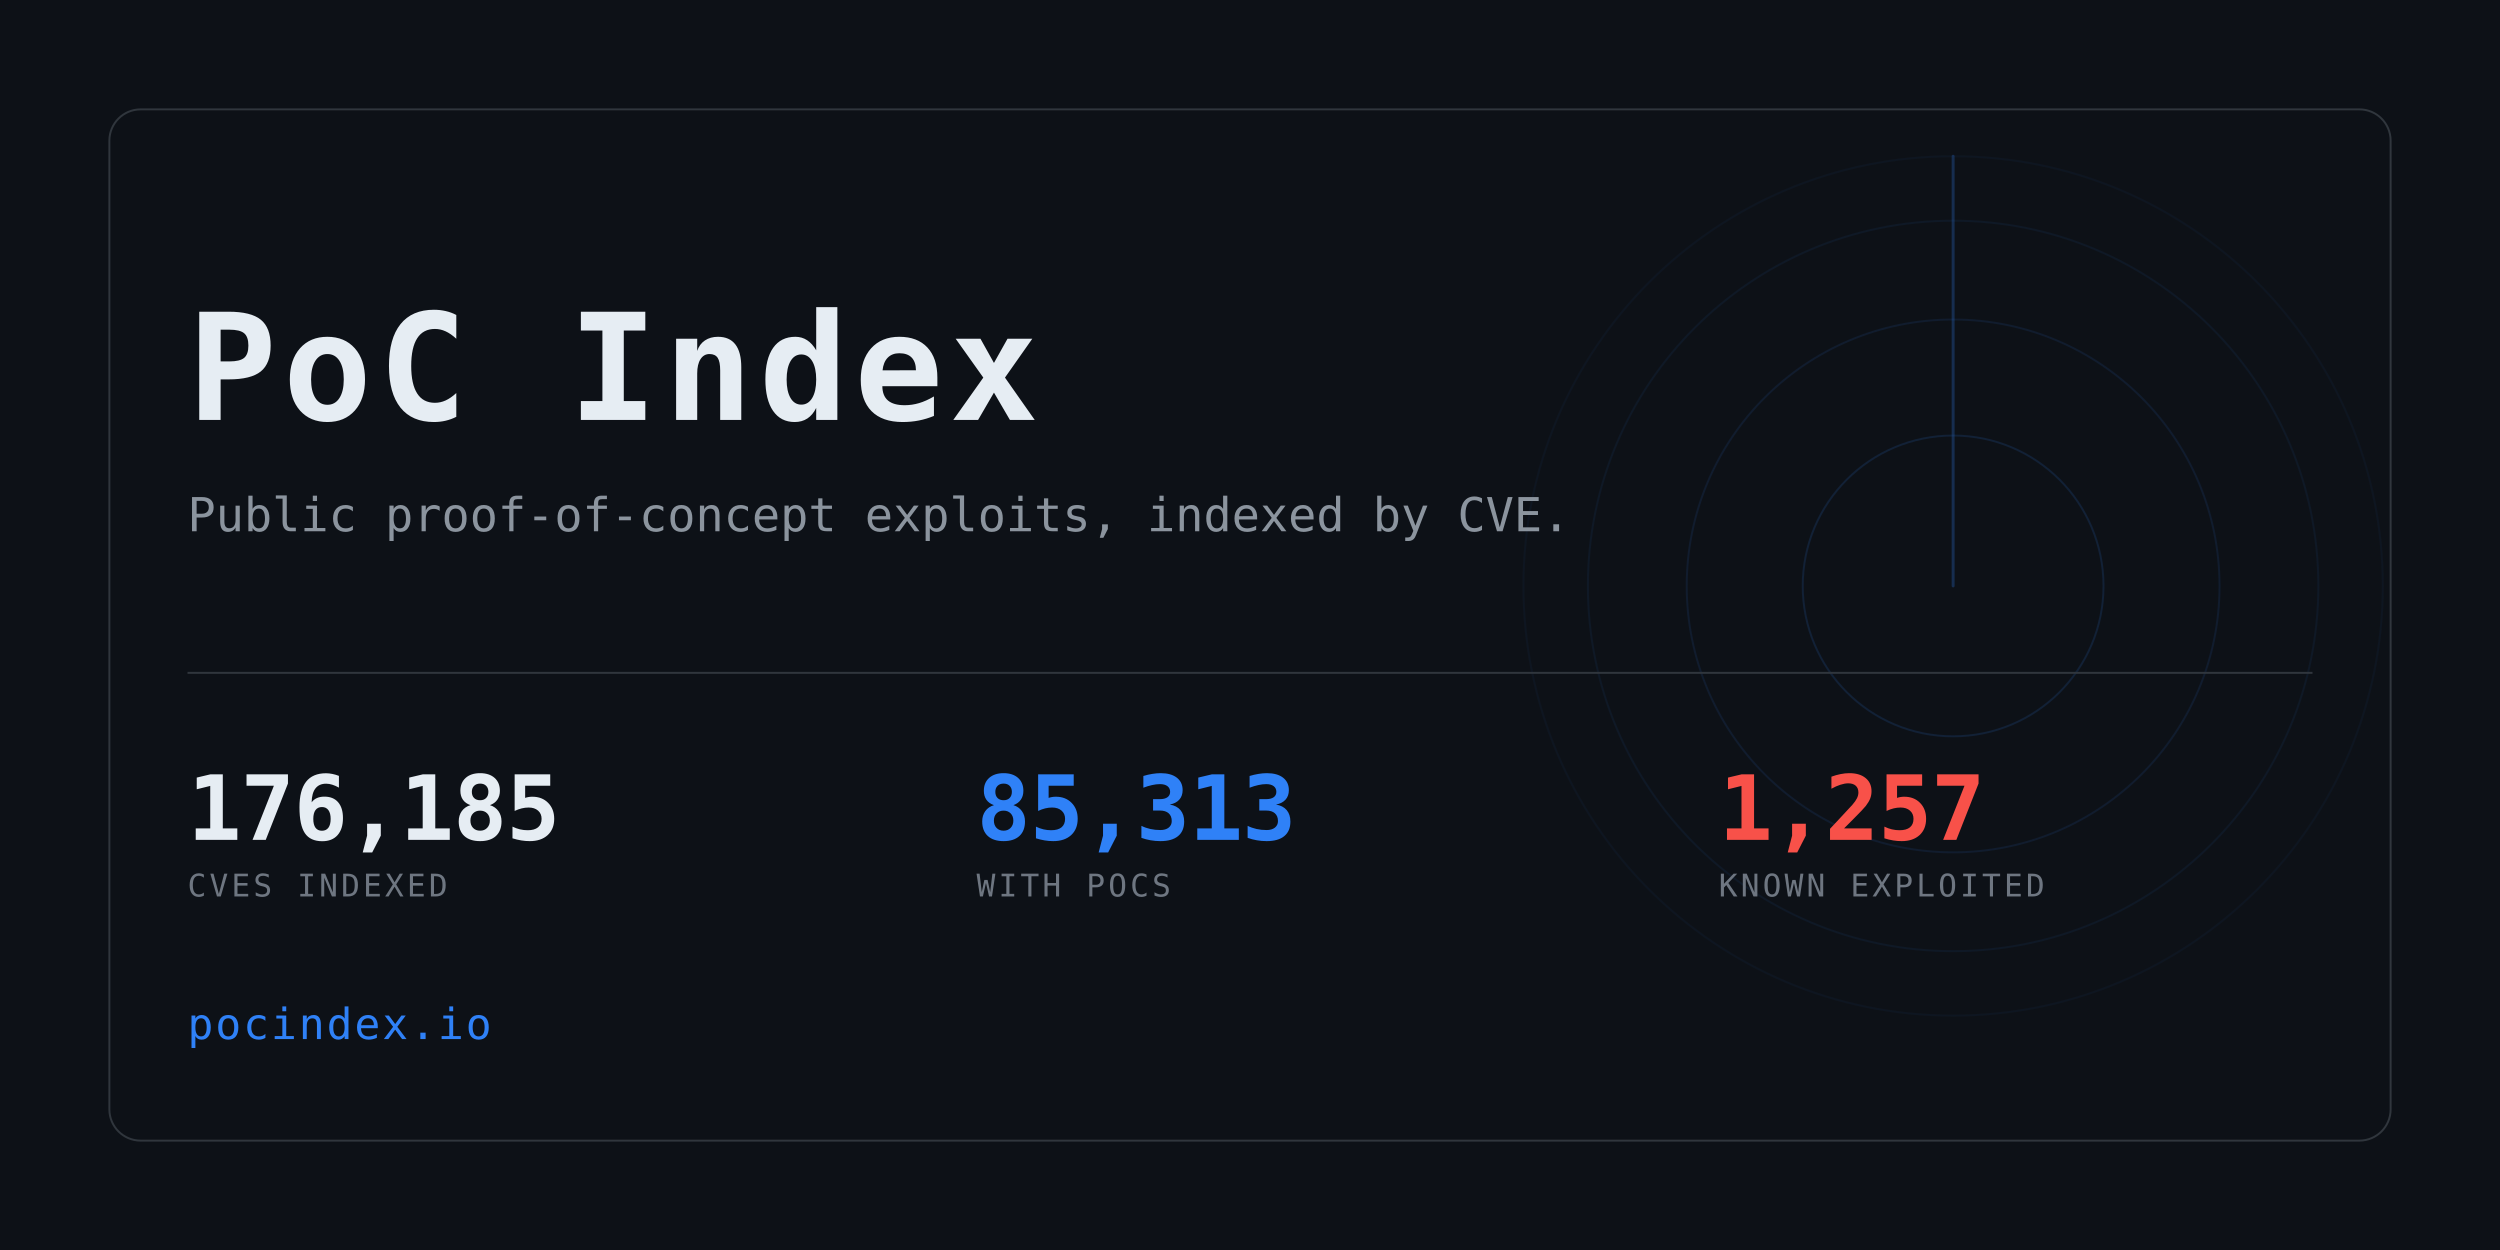
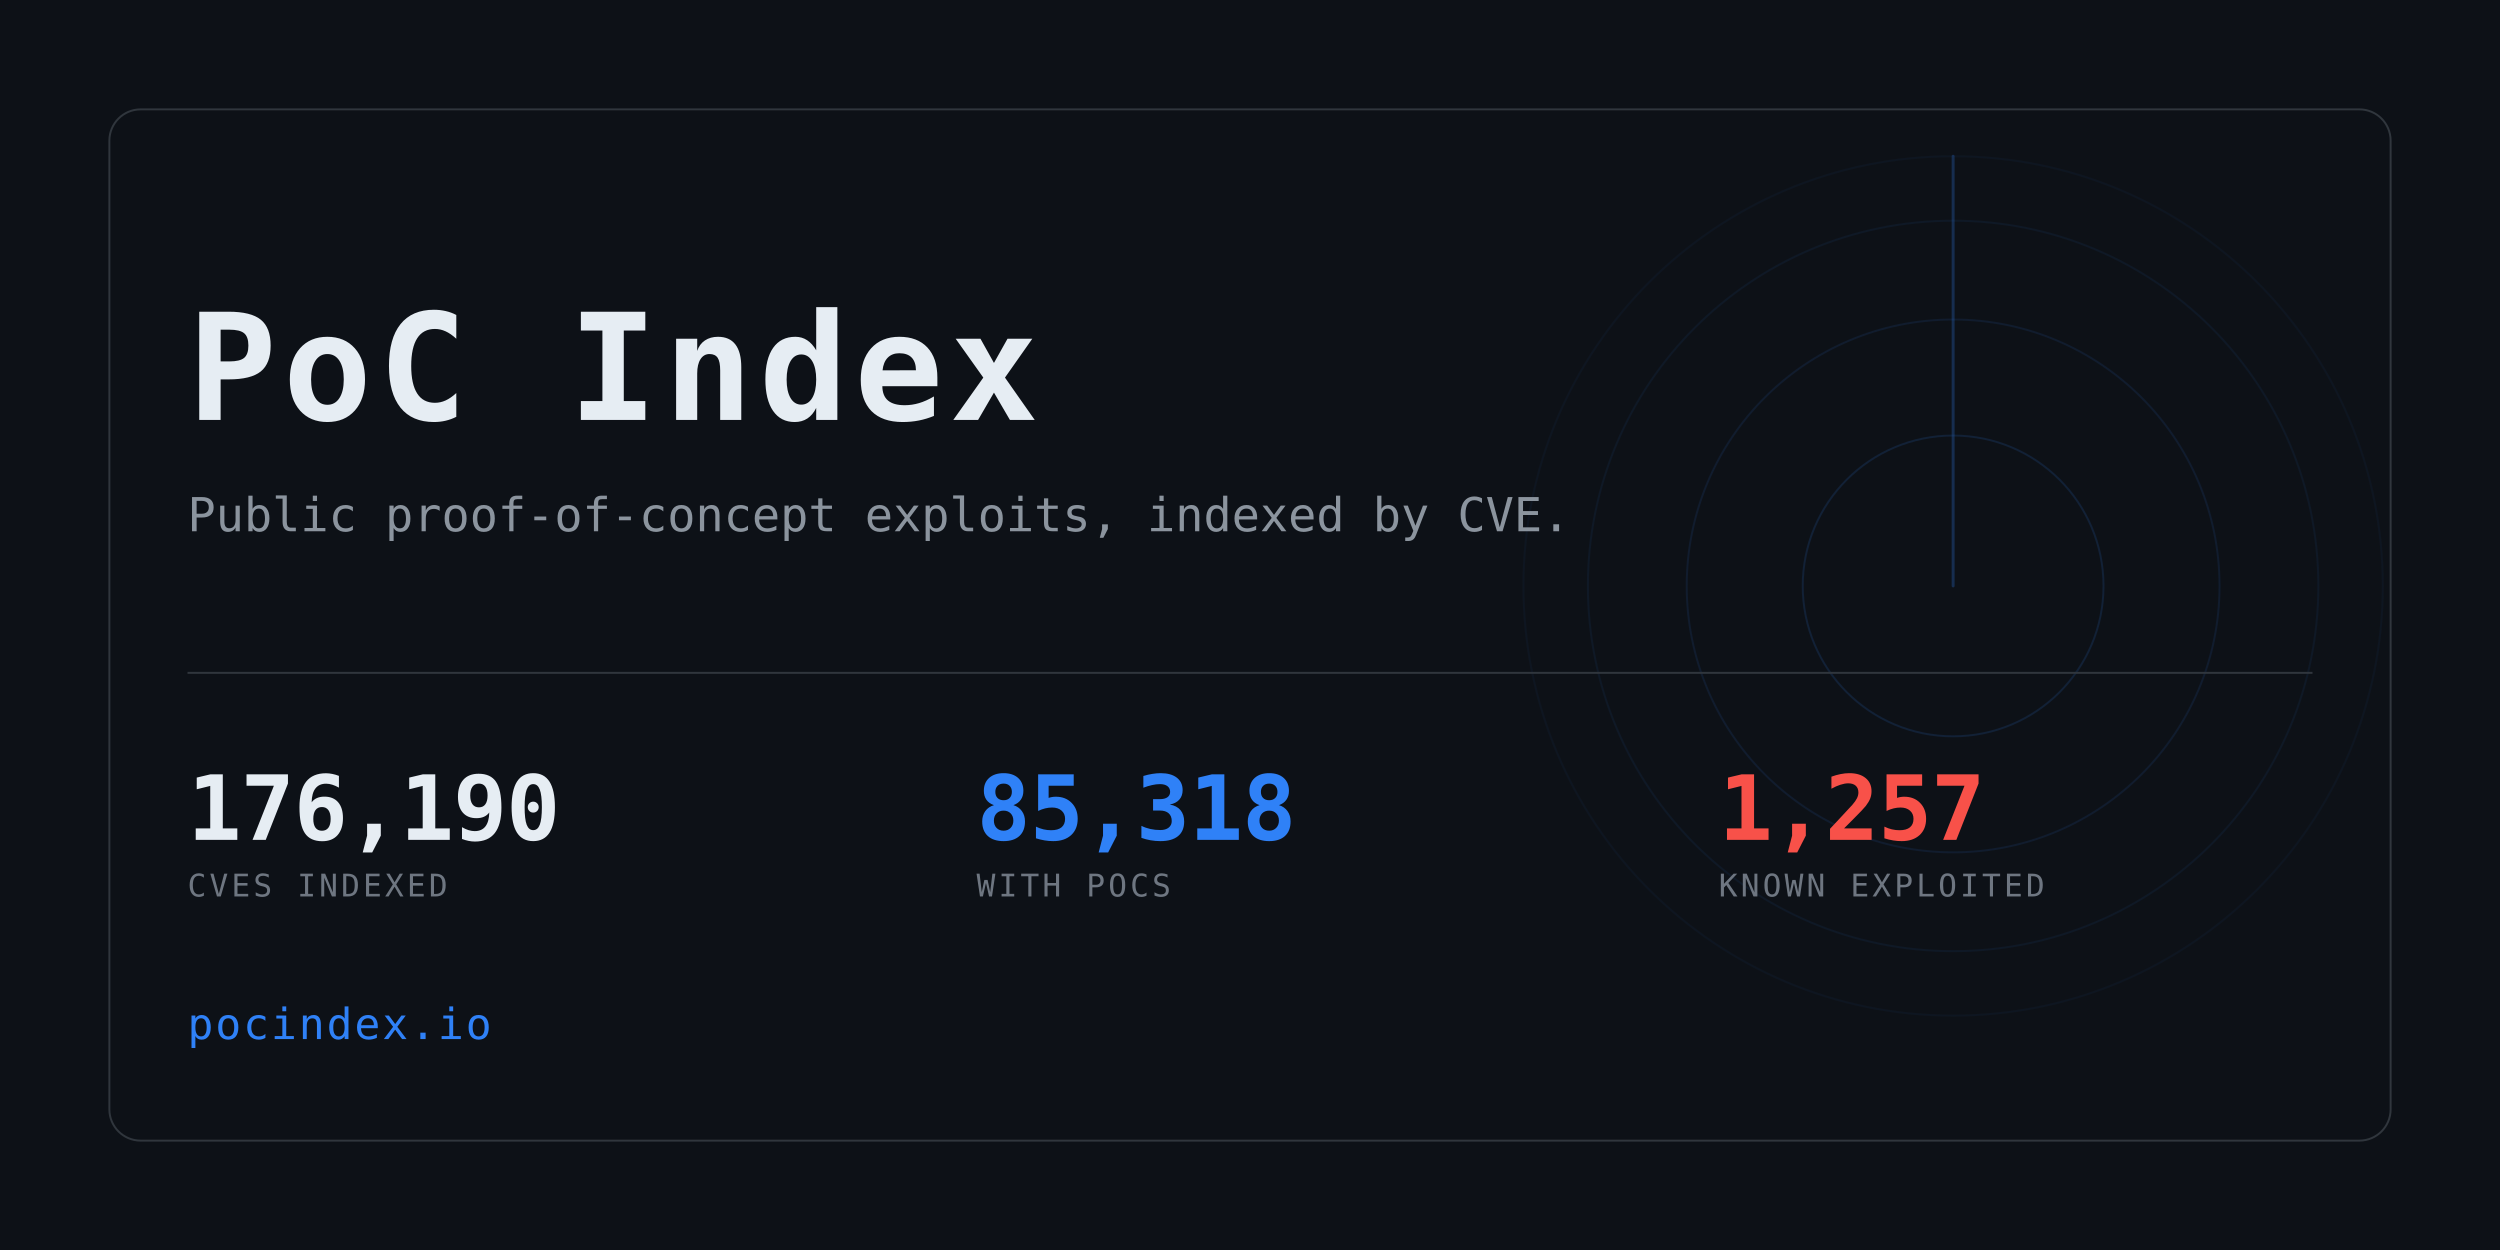
<svg xmlns="http://www.w3.org/2000/svg" width="1280" height="640" viewBox="0 0 1280 640" role="img" aria-label="PoC Index">
  <clipPath id="card">
    <rect x="56" y="56" width="1168" height="528" rx="16" />
  </clipPath>
  <rect width="1280" height="640" fill="#0d1117" />
  <g clip-path="url(#card)" opacity="0.6">
    <g>
      <circle cx="1000" cy="300" r="77.0" fill="none" stroke="#2f81f7" stroke-width="1" opacity="0.234" />
      <circle cx="1000" cy="300" r="136.4" fill="none" stroke="#2f81f7" stroke-width="1" opacity="0.169" />
      <circle cx="1000" cy="300" r="187.0" fill="none" stroke="#2f81f7" stroke-width="1" opacity="0.117" />
      <circle cx="1000" cy="300" r="220.0" fill="none" stroke="#2f81f7" stroke-width="1" opacity="0.078" />
      <line x1="1000" y1="300" x2="1000" y2="80.0" stroke="#2f81f7" stroke-width="1.5" stroke-linecap="round" opacity="0.416">
        <animateTransform attributeName="transform" type="rotate" from="0 1000 300" to="360 1000 300" dur="8s" repeatCount="indefinite" />
      </line>
    </g>
  </g>
  <rect x="56" y="56" width="1168" height="528" rx="16" fill="none" stroke="#30363d" />
  <text x="96" y="215" font-family="ui-monospace,SFMono-Regular,Menlo,Consolas,monospace" font-size="76" font-weight="700" fill="#e6edf3" letter-spacing="3">PoC Index</text>
  <text x="96" y="272" font-family="ui-monospace,SFMono-Regular,Menlo,Consolas,monospace" font-size="24" fill="#8b949e">
    Public proof-of-concept exploits, indexed by CVE.</text>
  <rect x="96" y="344" width="1088" height="1" fill="#30363d" />
-   <text x="96" y="430" font-family="ui-monospace,SFMono-Regular,Menlo,Consolas,monospace" font-size="46" font-weight="700" fill="#e6edf3" letter-spacing="-0.5">176,185</text>
+   <text x="96" y="430" font-family="ui-monospace,SFMono-Regular,Menlo,Consolas,monospace" font-size="46" font-weight="700" fill="#e6edf3" letter-spacing="-0.5">176,190</text>
  <text x="96" y="459" font-family="ui-monospace,SFMono-Regular,Menlo,Consolas,monospace" font-size="16" fill="#6e7681" letter-spacing="1.6">CVES INDEXED</text>
-   <text x="500" y="430" font-family="ui-monospace,SFMono-Regular,Menlo,Consolas,monospace" font-size="46" font-weight="700" fill="#2f81f7" letter-spacing="-0.5">85,313</text>
+   <text x="500" y="430" font-family="ui-monospace,SFMono-Regular,Menlo,Consolas,monospace" font-size="46" font-weight="700" fill="#2f81f7" letter-spacing="-0.5">85,318</text>
  <text x="500" y="459" font-family="ui-monospace,SFMono-Regular,Menlo,Consolas,monospace" font-size="16" fill="#6e7681" letter-spacing="1.6">WITH POCS</text>
  <text x="880" y="430" font-family="ui-monospace,SFMono-Regular,Menlo,Consolas,monospace" font-size="46" font-weight="700" fill="#f85149" letter-spacing="-0.5">1,257</text>
  <text x="880" y="459" font-family="ui-monospace,SFMono-Regular,Menlo,Consolas,monospace" font-size="16" fill="#6e7681" letter-spacing="1.6">KNOWN EXPLOITED</text>
  <text x="96" y="532" font-family="ui-monospace,SFMono-Regular,Menlo,Consolas,monospace" font-size="22" fill="#2f81f7" letter-spacing="1">pocindex.io</text>
</svg>
